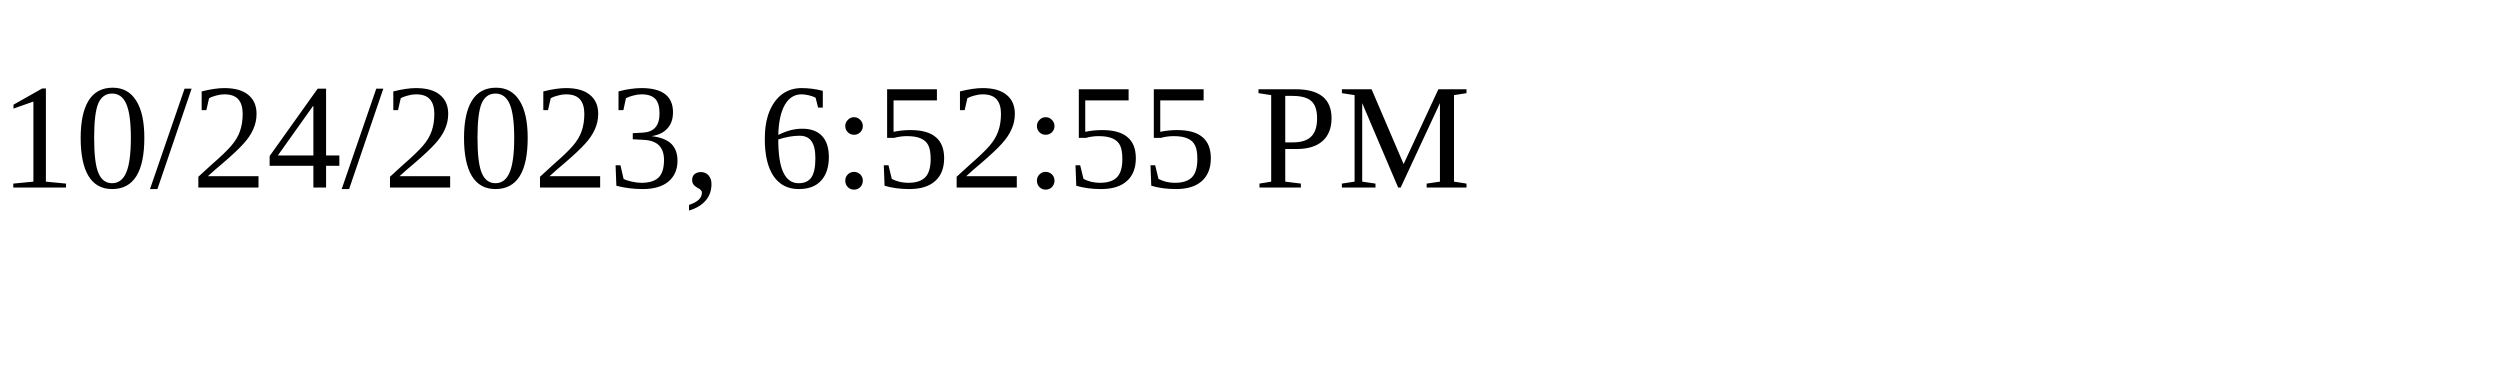
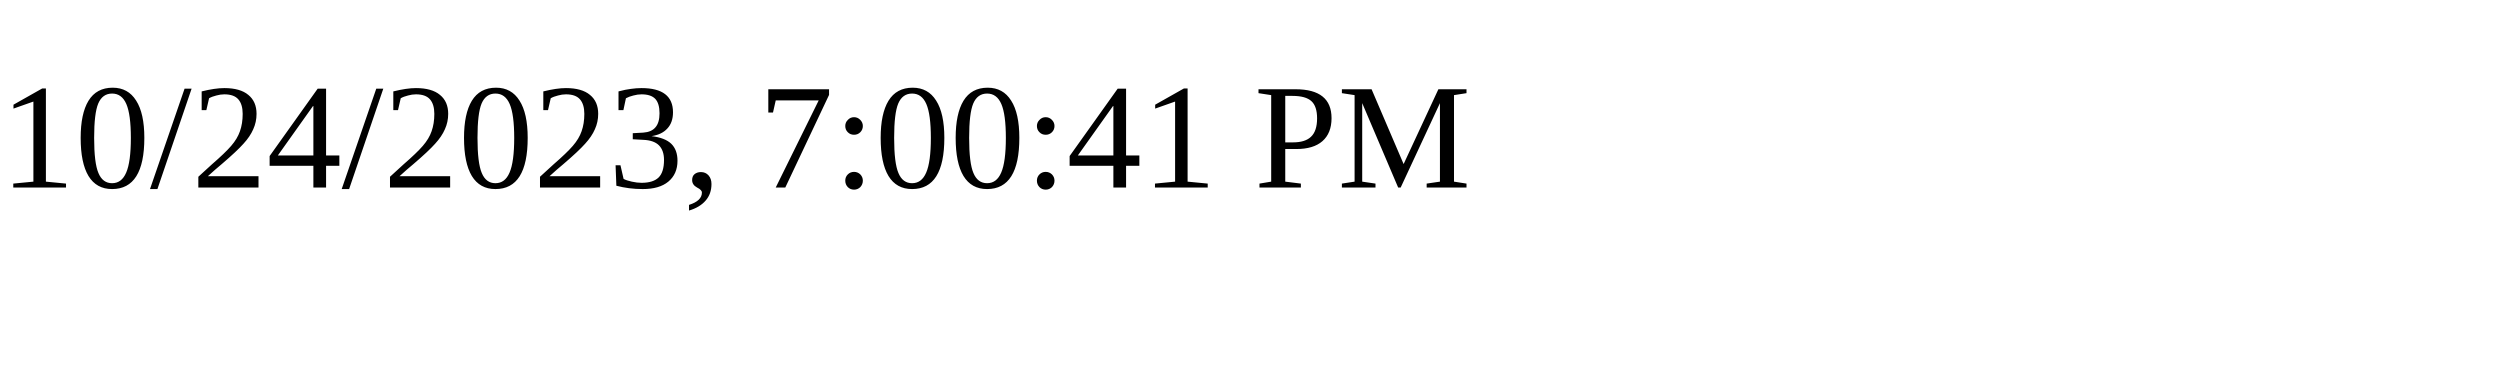
<svg xmlns="http://www.w3.org/2000/svg" height="30" width="200">
-   <text x="0" y="15">10/24/2023, 6:52:55 PM</text>
+   <text x="0" y="15">10/24/2023, 7:00:41 PM</text>
</svg>
